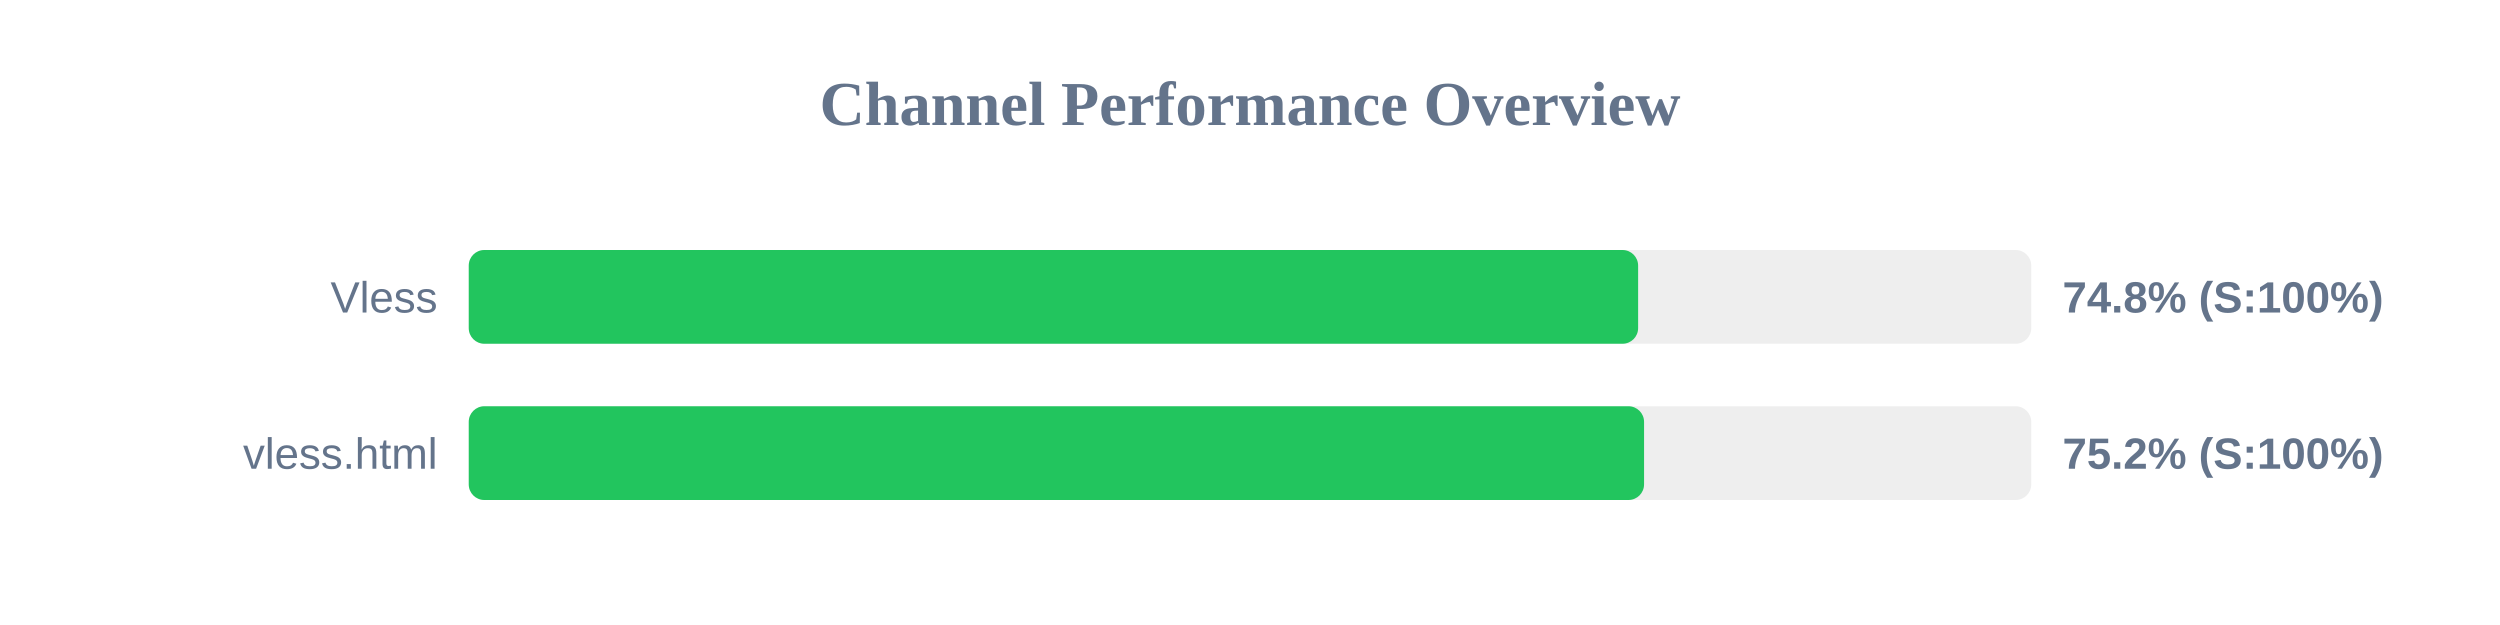
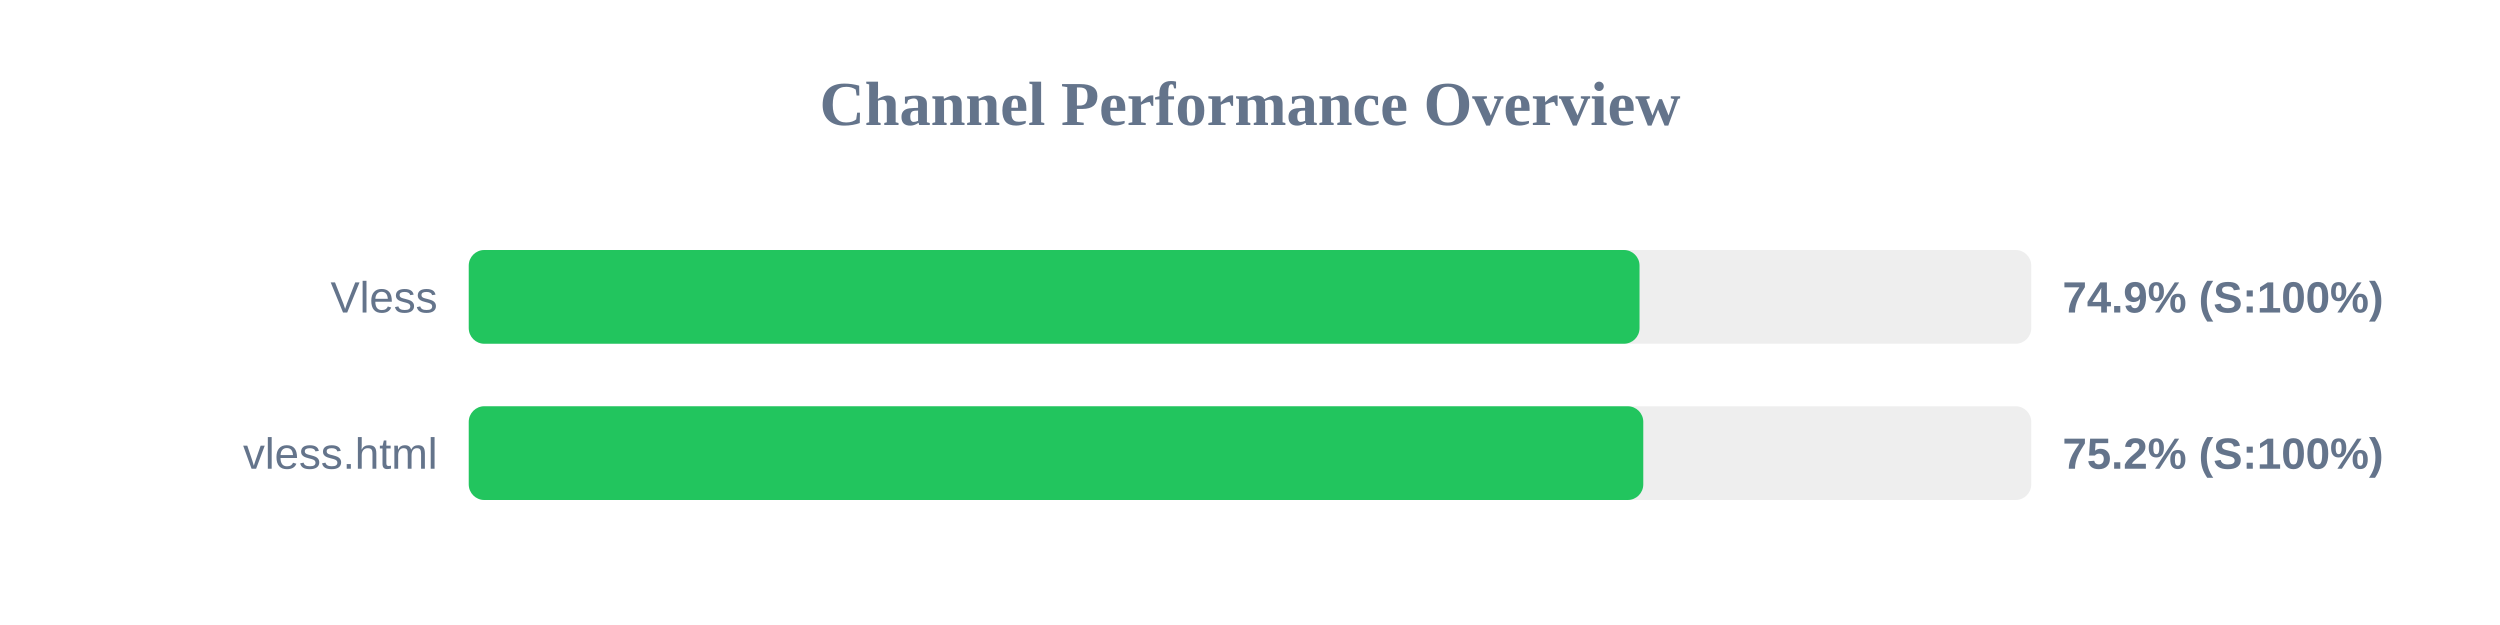
<svg xmlns="http://www.w3.org/2000/svg" width="800" height="200" version="1.1">
  <style>
        .row { font: 14px Arial; fill: #64748b; }
        .score { font: bold 14px Arial; fill: #64748b; }
    </style>
  <text x="400" y="40" text-anchor="middle" font-size="20px" font-weight="bold" fill="#64748b">Channel Performance Overview</text>
  <rect x="150" y="80" width="500" height="30" fill="#eee" rx="5" />
-   <rect x="150" y="80" width="374.2" height="30" fill="#22c55e" rx="5" />
+   <rect x="150" y="80" width="374.65" height="30" fill="#22c55e" rx="5" />
  <text x="140" y="100" text-anchor="end" class="row">Vless</text>
-   <text x="660" y="100" text-anchor="start" class="score">74.8% (S:100%)</text>
+   <text x="660" y="100" text-anchor="start" class="score">74.9% (S:100%)</text>
  <rect x="150" y="130" width="500" height="30" fill="#eee" rx="5" />
-   <rect x="150" y="130" width="376.1" height="30" fill="#22c55e" rx="5" />
+   <rect x="150" y="130" width="375.85" height="30" fill="#22c55e" rx="5" />
  <text x="140" y="150" text-anchor="end" class="row">vless.html</text>
  <text x="660" y="150" text-anchor="start" class="score">75.2% (S:100%)</text>
</svg>
